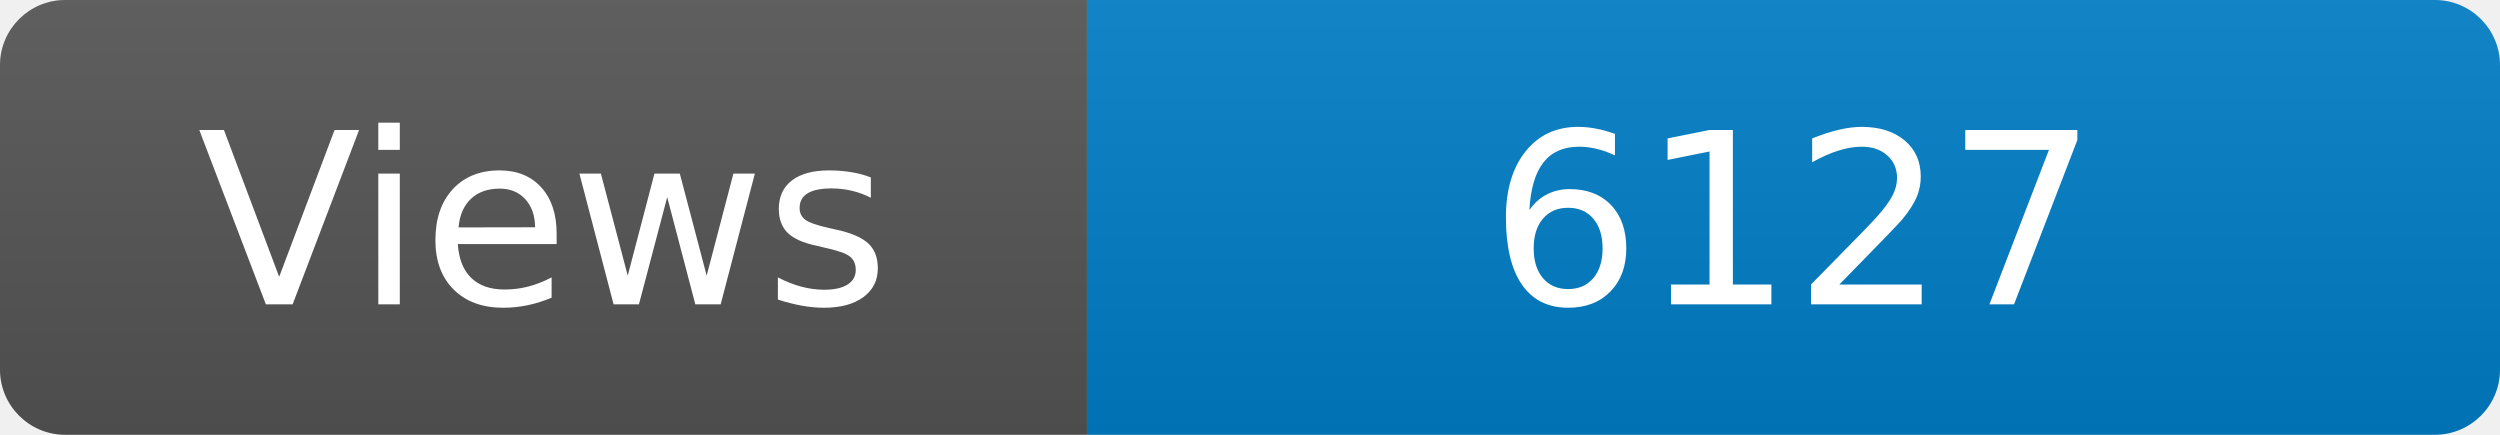
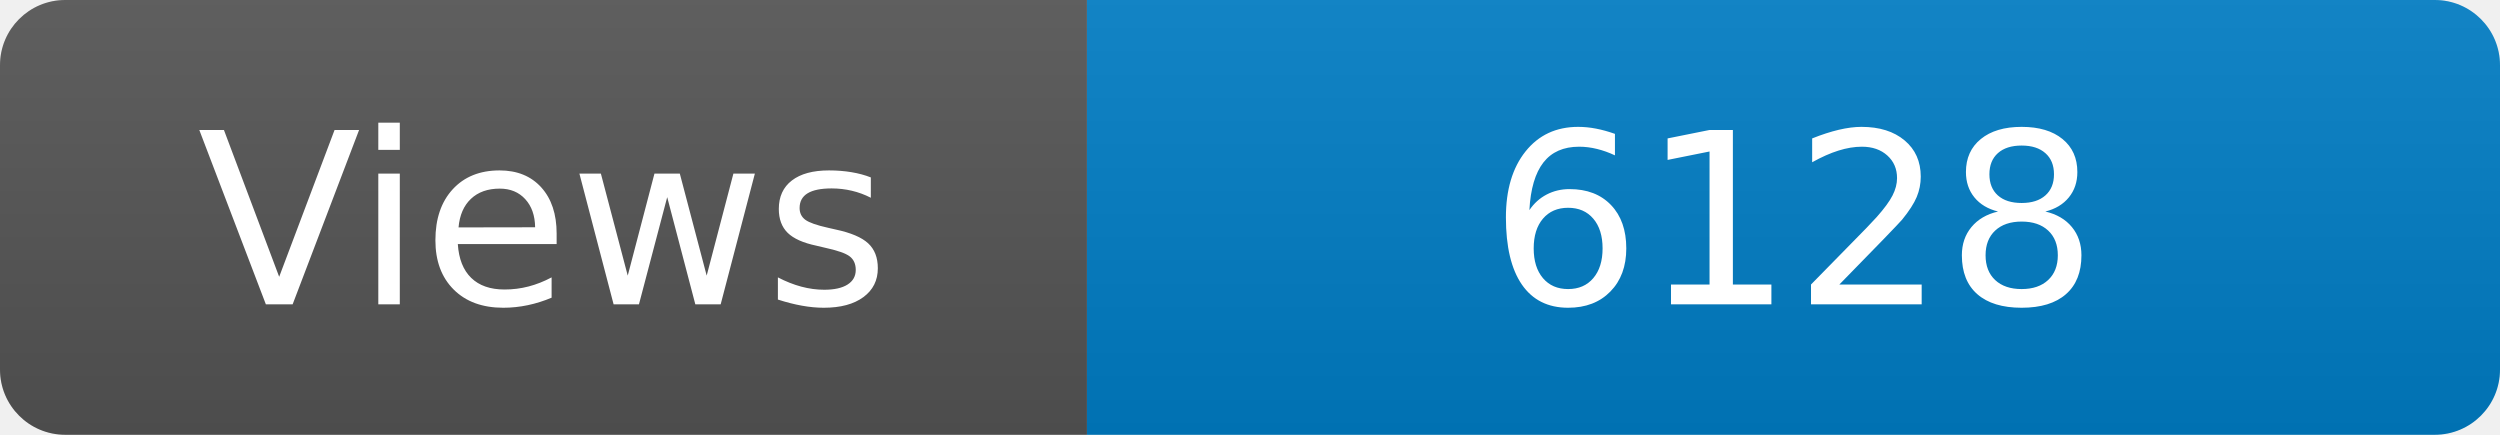
<svg xmlns="http://www.w3.org/2000/svg" width="115" height="20" role="img" aria-label="Maintained?: yes">
  <linearGradient id="s" x2="0" y2="100%">
    <stop offset="0" stop-color="#bbb" stop-opacity=".1" />
    <stop offset="1" stop-opacity=".1" />
  </linearGradient>
  <clipPath id="r">
    <rect width="115" height="20" rx="3" fill="#fff" />
  </clipPath>
  <g clip-path="url(#r)">
    <rect width="50" height="20" fill="#555" />
    <rect x="50" width="160" height="20" fill="#007ec6" />
    <rect width="115" height="20" fill="url(#s)" />
  </g>
  <g fill="#fff" text-anchor="middle" font-family="Verdana,Geneva,DejaVu Sans,sans-serif" font-size="110">
    <text x="250" y="140" transform="scale(.1)" fill="#fff">Views</text>
-     <text x="825" y="140" transform="scale(.1)" fill="#fff">6127</text>
+     <text x="825" y="140" transform="scale(.1)" fill="#fff">6128</text>
  </g>
</svg>
